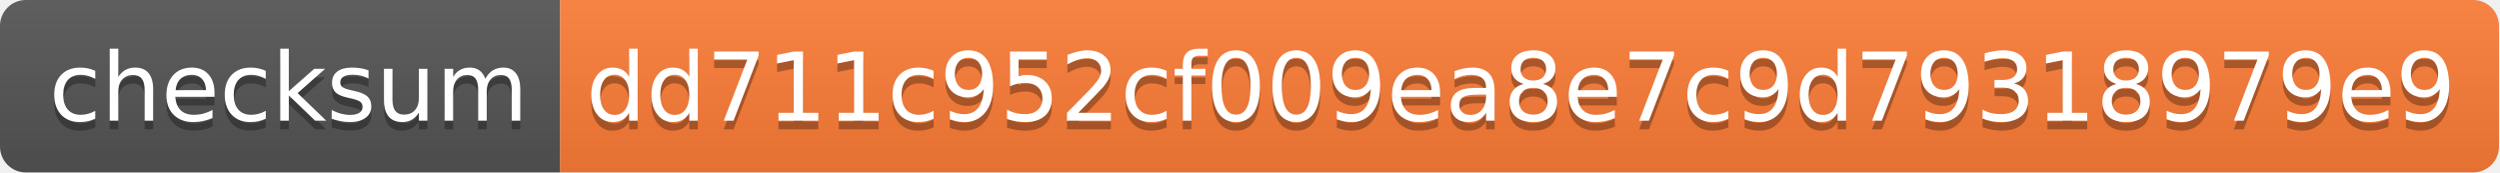
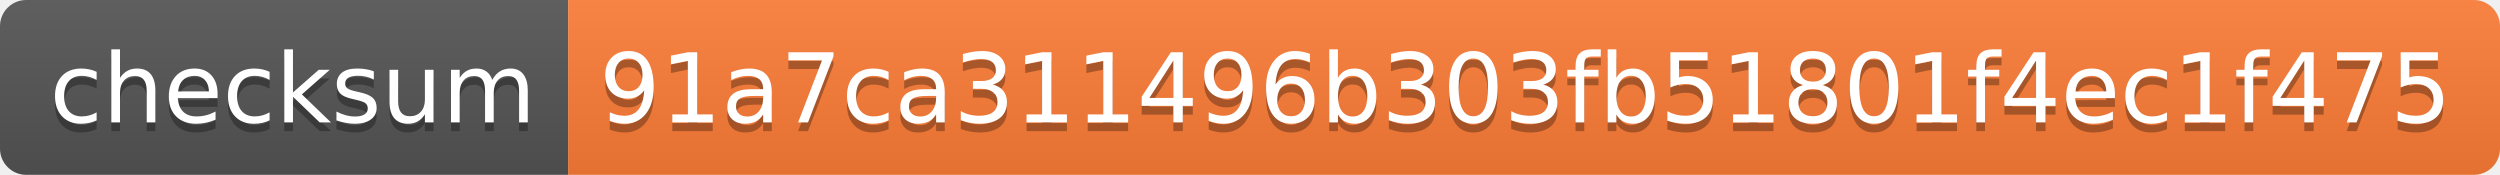
- <svg xmlns="http://www.w3.org/2000/svg" width="290" height="20" role="img" aria-label="checksum: dd711c952cf009ea8e7c9d79318979e9">
+ <svg xmlns="http://www.w3.org/2000/svg" width="286" height="20" role="img" aria-label="checksum: 91a7ca311496b303fb51801f4ec1f475">
  <linearGradient id="s" x2="0" y2="100%">
    <stop offset="0" stop-color="#bbb" stop-opacity=".1" />
    <stop offset="1" stop-opacity=".1" />
  </linearGradient>
  <clipPath id="r">
-     <rect width="290" height="20" rx="3" fill="#fff" />
+     <rect width="286" height="20" rx="3" fill="#fff" />
  </clipPath>
  <g clip-path="url(#r)">
    <rect width="65" height="20" fill="#555" />
-     <rect x="65" width="225" height="20" fill="#fe7d37" />
-     <rect width="290" height="20" fill="url(#s)" />
+     <rect x="65" width="221" height="20" fill="#fe7d37" />
+     <rect width="286" height="20" fill="url(#s)" />
  </g>
  <g fill="#fff" text-anchor="middle" font-family="Verdana,Geneva,DejaVu Sans,sans-serif" text-rendering="geometricPrecision" font-size="110">
    <text aria-hidden="true" x="335" y="150" fill="#010101" fill-opacity=".3" transform="scale(.1)" textLength="550">checksum</text>
    <text x="335" y="140" transform="scale(.1)" fill="#fff" textLength="550">checksum</text>
-     <text aria-hidden="true" x="1765" y="150" fill="#010101" fill-opacity=".3" transform="scale(.1)" textLength="2150">dd711c952cf009ea8e7c9d79318979e9</text>
-     <text x="1765" y="140" transform="scale(.1)" fill="#fff" textLength="2150">dd711c952cf009ea8e7c9d79318979e9</text>
+     <text aria-hidden="true" x="1745" y="150" fill="#010101" fill-opacity=".3" transform="scale(.1)" textLength="2110">91a7ca311496b303fb51801f4ec1f475</text>
+     <text x="1745" y="140" transform="scale(.1)" fill="#fff" textLength="2110">91a7ca311496b303fb51801f4ec1f475</text>
  </g>
</svg>
